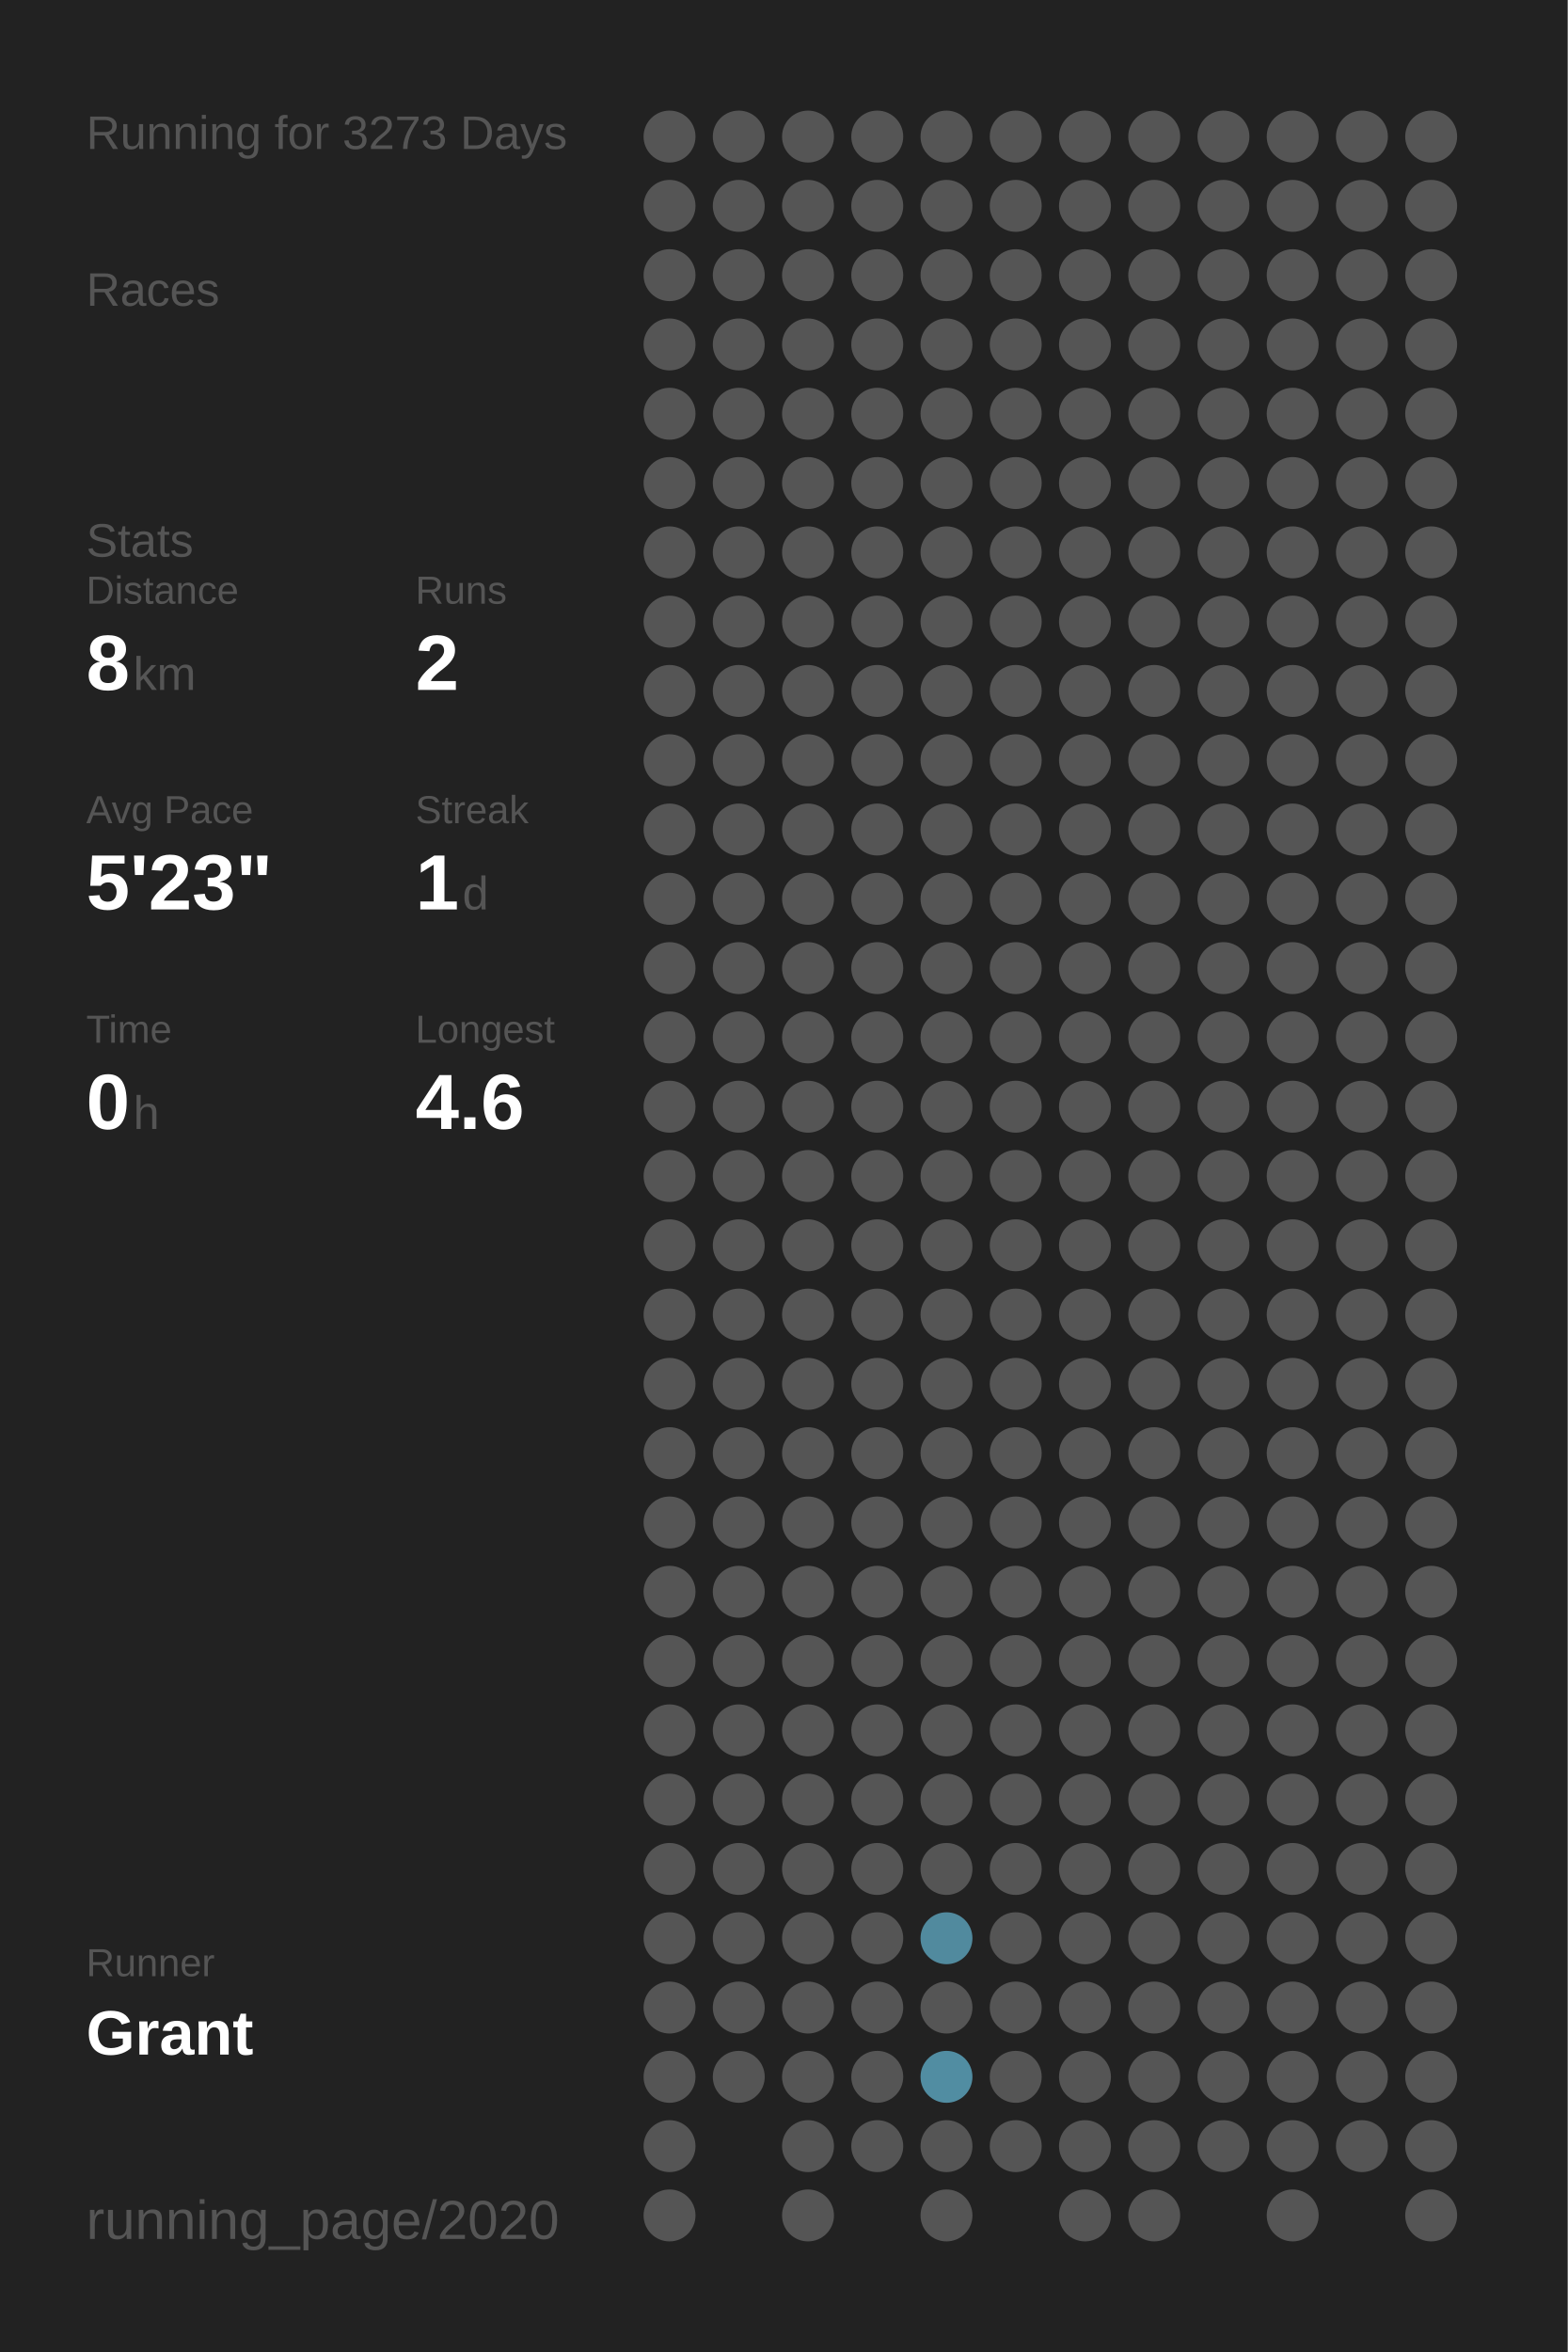
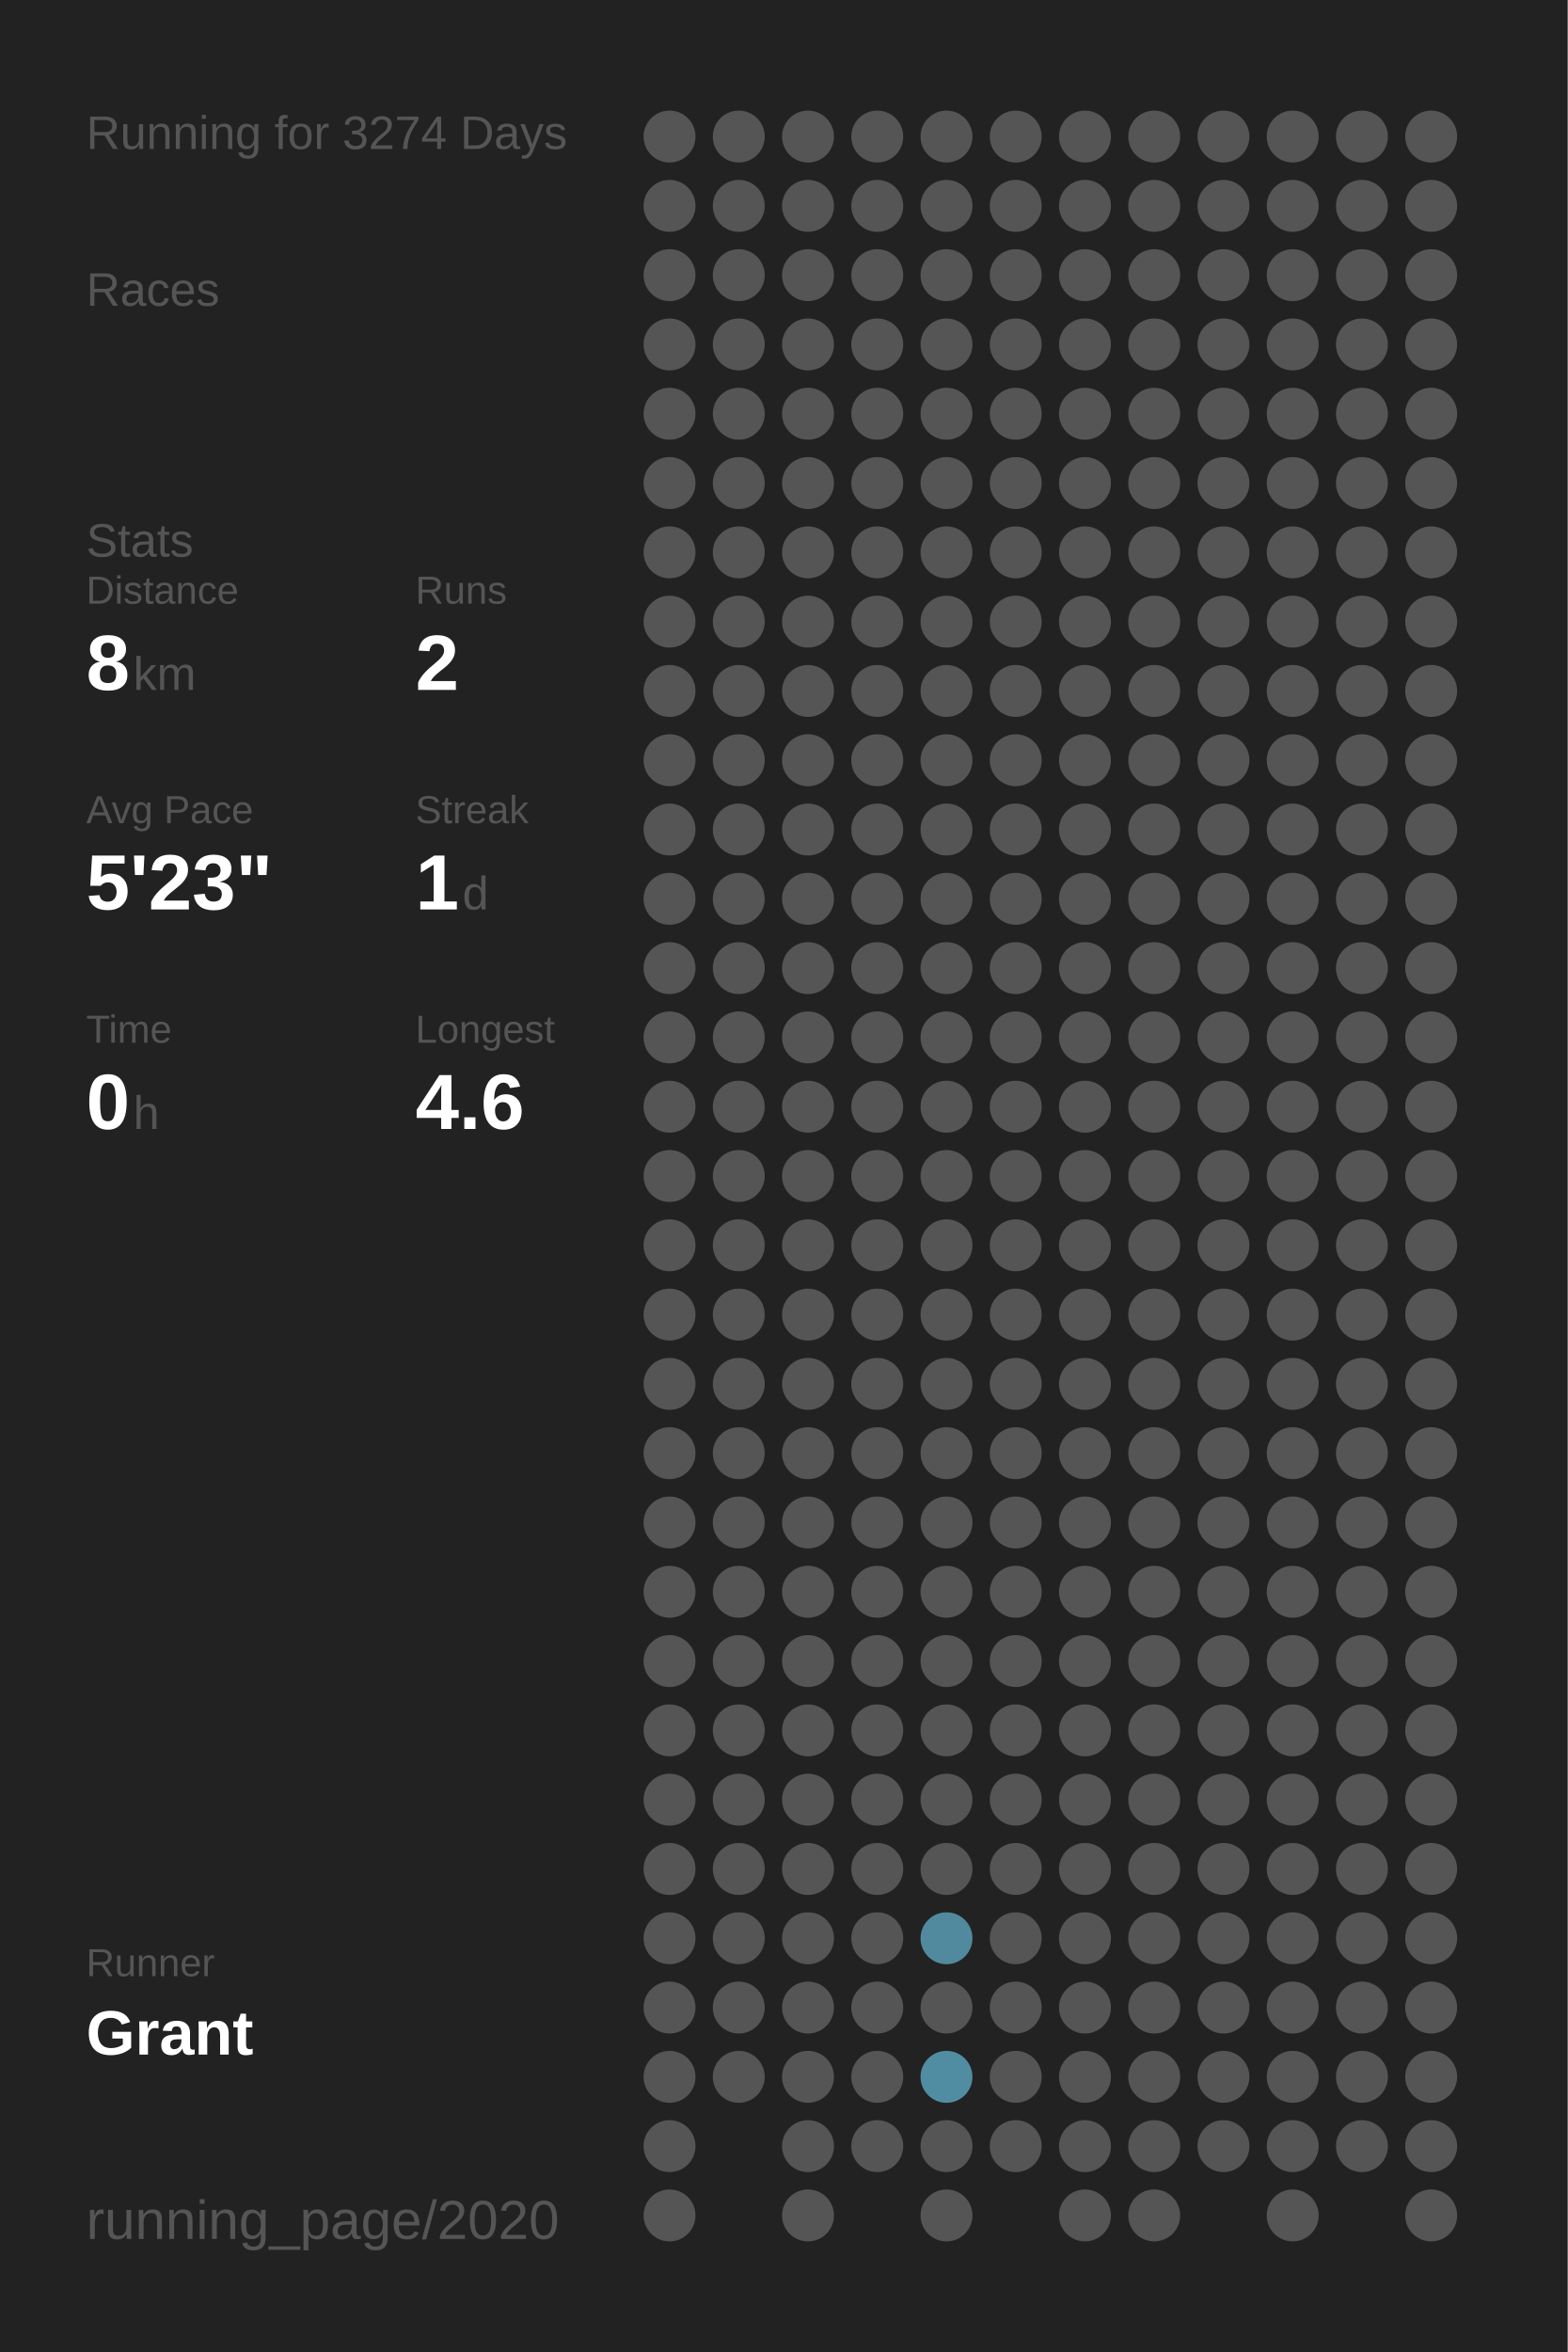
<svg xmlns="http://www.w3.org/2000/svg" baseProfile="full" height="300mm" version="1.1" viewBox="0,0,200,300" width="200mm">
  <defs />
  <rect fill="#222222" height="300" width="200" x="0" y="0" />
-   <text fill="#555555" style="font-size:6px; font-family:Arial;" x="11" y="19">Running for 3273 Days</text>
+   <text fill="#555555" style="font-size:6px; font-family:Arial;" x="11" y="19">Running for 3274 Days</text>
  <text fill="#555555" style="font-size:6px; font-family:Arial;" x="11" y="39">Races</text>
  <text fill="#555555" style="font-size:6px; font-family:Arial;" x="11" y="71">Stats</text>
  <text fill="#555555" style="font-size:5px; font-family:Arial;" x="11" y="77">Distance</text>
  <text fill="#FFFFFF" style="font-size:10px; font-family:Arial; font-weight:bold;" x="11" y="88">8</text>
  <text fill="#555555" style="font-size:6px; font-family:Arial;" x="17" y="88">km</text>
  <text fill="#555555" style="font-size:5px; font-family:Arial;" x="53" y="77">Runs</text>
  <text fill="#FFFFFF" style="font-size:10px; font-family:Arial; font-weight:bold;" x="53" y="88">2</text>
  <text fill="#555555" style="font-size:5px; font-family:Arial;" x="11" y="105">Avg Pace</text>
  <text fill="#FFFFFF" style="font-size:10px; font-family:Arial; font-weight:bold;" x="11" y="116">5'23"</text>
  <text fill="#555555" style="font-size:5px; font-family:Arial;" x="53" y="105">Streak</text>
  <text fill="#FFFFFF" style="font-size:10px; font-family:Arial; font-weight:bold;" x="53" y="116">1</text>
  <text fill="#555555" style="font-size:6px; font-family:Arial;" x="59" y="116">d</text>
  <text fill="#555555" style="font-size:5px; font-family:Arial;" x="11" y="133">Time</text>
  <text fill="#FFFFFF" style="font-size:10px; font-family:Arial; font-weight:bold;" x="11" y="144">0</text>
  <text fill="#555555" style="font-size:6px; font-family:Arial;" x="17" y="144">h</text>
  <text fill="#555555" style="font-size:5px; font-family:Arial;" x="53" y="133">Longest</text>
  <text fill="#FFFFFF" style="font-size:10px; font-family:Arial; font-weight:bold;" x="53" y="144">4.6</text>
  <text fill="#555555" style="font-size:5px; font-family:Arial;" x="11" y="252.065">Runner</text>
  <text fill="#FFFFFF" style="font-size:8px; font-family:Arial; font-weight:bold;" x="11" y="262.065">Grant</text>
  <text fill="#555555" style="font-size:7px; font-family:Arial;" x="11" y="285.581">running_page/2020</text>
  <circle cx="85.417" cy="17.419" fill="#555555" r="3.312" />
  <circle cx="85.417" cy="26.258" fill="#555555" r="3.312" />
  <circle cx="85.417" cy="35.097" fill="#555555" r="3.312" />
  <circle cx="85.417" cy="43.935" fill="#555555" r="3.312" />
  <circle cx="85.417" cy="52.774" fill="#555555" r="3.312" />
  <circle cx="85.417" cy="61.613" fill="#555555" r="3.312" />
  <circle cx="85.417" cy="70.452" fill="#555555" r="3.312" />
  <circle cx="85.417" cy="79.29" fill="#555555" r="3.312" />
  <circle cx="85.417" cy="88.129" fill="#555555" r="3.312" />
  <circle cx="85.417" cy="96.968" fill="#555555" r="3.312" />
  <circle cx="85.417" cy="105.806" fill="#555555" r="3.312" />
  <circle cx="85.417" cy="114.645" fill="#555555" r="3.312" />
  <circle cx="85.417" cy="123.484" fill="#555555" r="3.312" />
  <circle cx="85.417" cy="132.323" fill="#555555" r="3.312" />
  <circle cx="85.417" cy="141.161" fill="#555555" r="3.312" />
  <circle cx="85.417" cy="150" fill="#555555" r="3.312" />
  <circle cx="85.417" cy="158.839" fill="#555555" r="3.312" />
  <circle cx="85.417" cy="167.677" fill="#555555" r="3.312" />
  <circle cx="85.417" cy="176.516" fill="#555555" r="3.312" />
  <circle cx="85.417" cy="185.355" fill="#555555" r="3.312" />
  <circle cx="85.417" cy="194.194" fill="#555555" r="3.312" />
  <circle cx="85.417" cy="203.032" fill="#555555" r="3.312" />
  <circle cx="85.417" cy="211.871" fill="#555555" r="3.312" />
  <circle cx="85.417" cy="220.71" fill="#555555" r="3.312" />
  <circle cx="85.417" cy="229.548" fill="#555555" r="3.312" />
  <circle cx="85.417" cy="238.387" fill="#555555" r="3.312" />
  <circle cx="85.417" cy="247.226" fill="#555555" r="3.312" />
  <circle cx="85.417" cy="256.065" fill="#555555" r="3.312" />
  <circle cx="85.417" cy="264.903" fill="#555555" r="3.312" />
  <circle cx="85.417" cy="273.742" fill="#555555" r="3.312" />
  <circle cx="85.417" cy="282.581" fill="#555555" r="3.312" />
  <circle cx="94.25" cy="17.419" fill="#555555" r="3.312" />
  <circle cx="94.25" cy="26.258" fill="#555555" r="3.312" />
  <circle cx="94.25" cy="35.097" fill="#555555" r="3.312" />
  <circle cx="94.25" cy="43.935" fill="#555555" r="3.312" />
  <circle cx="94.25" cy="52.774" fill="#555555" r="3.312" />
  <circle cx="94.25" cy="61.613" fill="#555555" r="3.312" />
  <circle cx="94.25" cy="70.452" fill="#555555" r="3.312" />
  <circle cx="94.25" cy="79.29" fill="#555555" r="3.312" />
  <circle cx="94.25" cy="88.129" fill="#555555" r="3.312" />
  <circle cx="94.25" cy="96.968" fill="#555555" r="3.312" />
  <circle cx="94.25" cy="105.806" fill="#555555" r="3.312" />
  <circle cx="94.25" cy="114.645" fill="#555555" r="3.312" />
  <circle cx="94.25" cy="123.484" fill="#555555" r="3.312" />
  <circle cx="94.25" cy="132.323" fill="#555555" r="3.312" />
  <circle cx="94.25" cy="141.161" fill="#555555" r="3.312" />
  <circle cx="94.25" cy="150" fill="#555555" r="3.312" />
  <circle cx="94.25" cy="158.839" fill="#555555" r="3.312" />
  <circle cx="94.25" cy="167.677" fill="#555555" r="3.312" />
  <circle cx="94.25" cy="176.516" fill="#555555" r="3.312" />
  <circle cx="94.25" cy="185.355" fill="#555555" r="3.312" />
  <circle cx="94.25" cy="194.194" fill="#555555" r="3.312" />
  <circle cx="94.25" cy="203.032" fill="#555555" r="3.312" />
  <circle cx="94.25" cy="211.871" fill="#555555" r="3.312" />
  <circle cx="94.25" cy="220.71" fill="#555555" r="3.312" />
  <circle cx="94.25" cy="229.548" fill="#555555" r="3.312" />
  <circle cx="94.25" cy="238.387" fill="#555555" r="3.312" />
  <circle cx="94.25" cy="247.226" fill="#555555" r="3.312" />
  <circle cx="94.25" cy="256.065" fill="#555555" r="3.312" />
  <circle cx="94.25" cy="264.903" fill="#555555" r="3.312" />
  <circle cx="103.083" cy="17.419" fill="#555555" r="3.312" />
  <circle cx="103.083" cy="26.258" fill="#555555" r="3.312" />
  <circle cx="103.083" cy="35.097" fill="#555555" r="3.312" />
  <circle cx="103.083" cy="43.935" fill="#555555" r="3.312" />
  <circle cx="103.083" cy="52.774" fill="#555555" r="3.312" />
  <circle cx="103.083" cy="61.613" fill="#555555" r="3.312" />
  <circle cx="103.083" cy="70.452" fill="#555555" r="3.312" />
  <circle cx="103.083" cy="79.29" fill="#555555" r="3.312" />
  <circle cx="103.083" cy="88.129" fill="#555555" r="3.312" />
  <circle cx="103.083" cy="96.968" fill="#555555" r="3.312" />
  <circle cx="103.083" cy="105.806" fill="#555555" r="3.312" />
  <circle cx="103.083" cy="114.645" fill="#555555" r="3.312" />
  <circle cx="103.083" cy="123.484" fill="#555555" r="3.312" />
  <circle cx="103.083" cy="132.323" fill="#555555" r="3.312" />
  <circle cx="103.083" cy="141.161" fill="#555555" r="3.312" />
  <circle cx="103.083" cy="150" fill="#555555" r="3.312" />
  <circle cx="103.083" cy="158.839" fill="#555555" r="3.312" />
  <circle cx="103.083" cy="167.677" fill="#555555" r="3.312" />
  <circle cx="103.083" cy="176.516" fill="#555555" r="3.312" />
  <circle cx="103.083" cy="185.355" fill="#555555" r="3.312" />
  <circle cx="103.083" cy="194.194" fill="#555555" r="3.312" />
  <circle cx="103.083" cy="203.032" fill="#555555" r="3.312" />
  <circle cx="103.083" cy="211.871" fill="#555555" r="3.312" />
  <circle cx="103.083" cy="220.71" fill="#555555" r="3.312" />
  <circle cx="103.083" cy="229.548" fill="#555555" r="3.312" />
  <circle cx="103.083" cy="238.387" fill="#555555" r="3.312" />
  <circle cx="103.083" cy="247.226" fill="#555555" r="3.312" />
  <circle cx="103.083" cy="256.065" fill="#555555" r="3.312" />
  <circle cx="103.083" cy="264.903" fill="#555555" r="3.312" />
  <circle cx="103.083" cy="273.742" fill="#555555" r="3.312" />
  <circle cx="103.083" cy="282.581" fill="#555555" r="3.312" />
  <circle cx="111.917" cy="17.419" fill="#555555" r="3.312" />
  <circle cx="111.917" cy="26.258" fill="#555555" r="3.312" />
  <circle cx="111.917" cy="35.097" fill="#555555" r="3.312" />
  <circle cx="111.917" cy="43.935" fill="#555555" r="3.312" />
  <circle cx="111.917" cy="52.774" fill="#555555" r="3.312" />
  <circle cx="111.917" cy="61.613" fill="#555555" r="3.312" />
  <circle cx="111.917" cy="70.452" fill="#555555" r="3.312" />
  <circle cx="111.917" cy="79.29" fill="#555555" r="3.312" />
  <circle cx="111.917" cy="88.129" fill="#555555" r="3.312" />
  <circle cx="111.917" cy="96.968" fill="#555555" r="3.312" />
  <circle cx="111.917" cy="105.806" fill="#555555" r="3.312" />
  <circle cx="111.917" cy="114.645" fill="#555555" r="3.312" />
  <circle cx="111.917" cy="123.484" fill="#555555" r="3.312" />
  <circle cx="111.917" cy="132.323" fill="#555555" r="3.312" />
  <circle cx="111.917" cy="141.161" fill="#555555" r="3.312" />
  <circle cx="111.917" cy="150" fill="#555555" r="3.312" />
  <circle cx="111.917" cy="158.839" fill="#555555" r="3.312" />
  <circle cx="111.917" cy="167.677" fill="#555555" r="3.312" />
  <circle cx="111.917" cy="176.516" fill="#555555" r="3.312" />
  <circle cx="111.917" cy="185.355" fill="#555555" r="3.312" />
  <circle cx="111.917" cy="194.194" fill="#555555" r="3.312" />
  <circle cx="111.917" cy="203.032" fill="#555555" r="3.312" />
  <circle cx="111.917" cy="211.871" fill="#555555" r="3.312" />
  <circle cx="111.917" cy="220.71" fill="#555555" r="3.312" />
  <circle cx="111.917" cy="229.548" fill="#555555" r="3.312" />
  <circle cx="111.917" cy="238.387" fill="#555555" r="3.312" />
  <circle cx="111.917" cy="247.226" fill="#555555" r="3.312" />
  <circle cx="111.917" cy="256.065" fill="#555555" r="3.312" />
  <circle cx="111.917" cy="264.903" fill="#555555" r="3.312" />
  <circle cx="111.917" cy="273.742" fill="#555555" r="3.312" />
  <circle cx="120.75" cy="17.419" fill="#555555" r="3.312" />
  <circle cx="120.75" cy="26.258" fill="#555555" r="3.312" />
  <circle cx="120.75" cy="35.097" fill="#555555" r="3.312" />
  <circle cx="120.75" cy="43.935" fill="#555555" r="3.312" />
  <circle cx="120.75" cy="52.774" fill="#555555" r="3.312" />
  <circle cx="120.75" cy="61.613" fill="#555555" r="3.312" />
  <circle cx="120.75" cy="70.452" fill="#555555" r="3.312" />
  <circle cx="120.75" cy="79.29" fill="#555555" r="3.312" />
  <circle cx="120.75" cy="88.129" fill="#555555" r="3.312" />
  <circle cx="120.75" cy="96.968" fill="#555555" r="3.312" />
  <circle cx="120.75" cy="105.806" fill="#555555" r="3.312" />
  <circle cx="120.75" cy="114.645" fill="#555555" r="3.312" />
  <circle cx="120.75" cy="123.484" fill="#555555" r="3.312" />
  <circle cx="120.75" cy="132.323" fill="#555555" r="3.312" />
  <circle cx="120.75" cy="141.161" fill="#555555" r="3.312" />
  <circle cx="120.75" cy="150" fill="#555555" r="3.312" />
  <circle cx="120.75" cy="158.839" fill="#555555" r="3.312" />
  <circle cx="120.75" cy="167.677" fill="#555555" r="3.312" />
  <circle cx="120.75" cy="176.516" fill="#555555" r="3.312" />
  <circle cx="120.75" cy="185.355" fill="#555555" r="3.312" />
  <circle cx="120.75" cy="194.194" fill="#555555" r="3.312" />
  <circle cx="120.75" cy="203.032" fill="#555555" r="3.312" />
  <circle cx="120.75" cy="211.871" fill="#555555" r="3.312" />
  <circle cx="120.75" cy="220.71" fill="#555555" r="3.312" />
  <circle cx="120.75" cy="229.548" fill="#555555" r="3.312" />
  <circle cx="120.75" cy="238.387" fill="#555555" r="3.312" />
  <circle cx="120.75" cy="247.226" fill="#518a9e" r="3.312" />
  <circle cx="120.75" cy="256.065" fill="#555555" r="3.312" />
  <circle cx="120.75" cy="264.903" fill="#518da2" r="3.312" />
  <circle cx="120.75" cy="273.742" fill="#555555" r="3.312" />
  <circle cx="120.75" cy="282.581" fill="#555555" r="3.312" />
  <circle cx="129.583" cy="17.419" fill="#555555" r="3.312" />
  <circle cx="129.583" cy="26.258" fill="#555555" r="3.312" />
  <circle cx="129.583" cy="35.097" fill="#555555" r="3.312" />
  <circle cx="129.583" cy="43.935" fill="#555555" r="3.312" />
  <circle cx="129.583" cy="52.774" fill="#555555" r="3.312" />
  <circle cx="129.583" cy="61.613" fill="#555555" r="3.312" />
  <circle cx="129.583" cy="70.452" fill="#555555" r="3.312" />
  <circle cx="129.583" cy="79.29" fill="#555555" r="3.312" />
  <circle cx="129.583" cy="88.129" fill="#555555" r="3.312" />
  <circle cx="129.583" cy="96.968" fill="#555555" r="3.312" />
  <circle cx="129.583" cy="105.806" fill="#555555" r="3.312" />
  <circle cx="129.583" cy="114.645" fill="#555555" r="3.312" />
  <circle cx="129.583" cy="123.484" fill="#555555" r="3.312" />
  <circle cx="129.583" cy="132.323" fill="#555555" r="3.312" />
  <circle cx="129.583" cy="141.161" fill="#555555" r="3.312" />
  <circle cx="129.583" cy="150" fill="#555555" r="3.312" />
  <circle cx="129.583" cy="158.839" fill="#555555" r="3.312" />
  <circle cx="129.583" cy="167.677" fill="#555555" r="3.312" />
  <circle cx="129.583" cy="176.516" fill="#555555" r="3.312" />
  <circle cx="129.583" cy="185.355" fill="#555555" r="3.312" />
  <circle cx="129.583" cy="194.194" fill="#555555" r="3.312" />
  <circle cx="129.583" cy="203.032" fill="#555555" r="3.312" />
  <circle cx="129.583" cy="211.871" fill="#555555" r="3.312" />
  <circle cx="129.583" cy="220.71" fill="#555555" r="3.312" />
  <circle cx="129.583" cy="229.548" fill="#555555" r="3.312" />
  <circle cx="129.583" cy="238.387" fill="#555555" r="3.312" />
  <circle cx="129.583" cy="247.226" fill="#555555" r="3.312" />
  <circle cx="129.583" cy="256.065" fill="#555555" r="3.312" />
  <circle cx="129.583" cy="264.903" fill="#555555" r="3.312" />
  <circle cx="129.583" cy="273.742" fill="#555555" r="3.312" />
  <circle cx="138.417" cy="17.419" fill="#555555" r="3.312" />
  <circle cx="138.417" cy="26.258" fill="#555555" r="3.312" />
  <circle cx="138.417" cy="35.097" fill="#555555" r="3.312" />
  <circle cx="138.417" cy="43.935" fill="#555555" r="3.312" />
  <circle cx="138.417" cy="52.774" fill="#555555" r="3.312" />
  <circle cx="138.417" cy="61.613" fill="#555555" r="3.312" />
  <circle cx="138.417" cy="70.452" fill="#555555" r="3.312" />
  <circle cx="138.417" cy="79.29" fill="#555555" r="3.312" />
  <circle cx="138.417" cy="88.129" fill="#555555" r="3.312" />
  <circle cx="138.417" cy="96.968" fill="#555555" r="3.312" />
  <circle cx="138.417" cy="105.806" fill="#555555" r="3.312" />
  <circle cx="138.417" cy="114.645" fill="#555555" r="3.312" />
  <circle cx="138.417" cy="123.484" fill="#555555" r="3.312" />
  <circle cx="138.417" cy="132.323" fill="#555555" r="3.312" />
  <circle cx="138.417" cy="141.161" fill="#555555" r="3.312" />
  <circle cx="138.417" cy="150" fill="#555555" r="3.312" />
  <circle cx="138.417" cy="158.839" fill="#555555" r="3.312" />
  <circle cx="138.417" cy="167.677" fill="#555555" r="3.312" />
  <circle cx="138.417" cy="176.516" fill="#555555" r="3.312" />
  <circle cx="138.417" cy="185.355" fill="#555555" r="3.312" />
  <circle cx="138.417" cy="194.194" fill="#555555" r="3.312" />
  <circle cx="138.417" cy="203.032" fill="#555555" r="3.312" />
  <circle cx="138.417" cy="211.871" fill="#555555" r="3.312" />
  <circle cx="138.417" cy="220.71" fill="#555555" r="3.312" />
  <circle cx="138.417" cy="229.548" fill="#555555" r="3.312" />
  <circle cx="138.417" cy="238.387" fill="#555555" r="3.312" />
  <circle cx="138.417" cy="247.226" fill="#555555" r="3.312" />
  <circle cx="138.417" cy="256.065" fill="#555555" r="3.312" />
  <circle cx="138.417" cy="264.903" fill="#555555" r="3.312" />
  <circle cx="138.417" cy="273.742" fill="#555555" r="3.312" />
  <circle cx="138.417" cy="282.581" fill="#555555" r="3.312" />
  <circle cx="147.25" cy="17.419" fill="#555555" r="3.312" />
  <circle cx="147.25" cy="26.258" fill="#555555" r="3.312" />
  <circle cx="147.25" cy="35.097" fill="#555555" r="3.312" />
  <circle cx="147.25" cy="43.935" fill="#555555" r="3.312" />
  <circle cx="147.25" cy="52.774" fill="#555555" r="3.312" />
  <circle cx="147.25" cy="61.613" fill="#555555" r="3.312" />
  <circle cx="147.25" cy="70.452" fill="#555555" r="3.312" />
  <circle cx="147.25" cy="79.29" fill="#555555" r="3.312" />
  <circle cx="147.25" cy="88.129" fill="#555555" r="3.312" />
  <circle cx="147.25" cy="96.968" fill="#555555" r="3.312" />
  <circle cx="147.25" cy="105.806" fill="#555555" r="3.312" />
  <circle cx="147.25" cy="114.645" fill="#555555" r="3.312" />
  <circle cx="147.25" cy="123.484" fill="#555555" r="3.312" />
  <circle cx="147.25" cy="132.323" fill="#555555" r="3.312" />
  <circle cx="147.25" cy="141.161" fill="#555555" r="3.312" />
  <circle cx="147.25" cy="150" fill="#555555" r="3.312" />
  <circle cx="147.25" cy="158.839" fill="#555555" r="3.312" />
  <circle cx="147.25" cy="167.677" fill="#555555" r="3.312" />
  <circle cx="147.25" cy="176.516" fill="#555555" r="3.312" />
  <circle cx="147.25" cy="185.355" fill="#555555" r="3.312" />
  <circle cx="147.25" cy="194.194" fill="#555555" r="3.312" />
  <circle cx="147.25" cy="203.032" fill="#555555" r="3.312" />
  <circle cx="147.25" cy="211.871" fill="#555555" r="3.312" />
  <circle cx="147.25" cy="220.71" fill="#555555" r="3.312" />
  <circle cx="147.25" cy="229.548" fill="#555555" r="3.312" />
  <circle cx="147.25" cy="238.387" fill="#555555" r="3.312" />
  <circle cx="147.25" cy="247.226" fill="#555555" r="3.312" />
  <circle cx="147.25" cy="256.065" fill="#555555" r="3.312" />
  <circle cx="147.25" cy="264.903" fill="#555555" r="3.312" />
  <circle cx="147.25" cy="273.742" fill="#555555" r="3.312" />
  <circle cx="147.25" cy="282.581" fill="#555555" r="3.312" />
  <circle cx="156.083" cy="17.419" fill="#555555" r="3.312" />
  <circle cx="156.083" cy="26.258" fill="#555555" r="3.312" />
  <circle cx="156.083" cy="35.097" fill="#555555" r="3.312" />
  <circle cx="156.083" cy="43.935" fill="#555555" r="3.312" />
  <circle cx="156.083" cy="52.774" fill="#555555" r="3.312" />
  <circle cx="156.083" cy="61.613" fill="#555555" r="3.312" />
  <circle cx="156.083" cy="70.452" fill="#555555" r="3.312" />
  <circle cx="156.083" cy="79.29" fill="#555555" r="3.312" />
  <circle cx="156.083" cy="88.129" fill="#555555" r="3.312" />
  <circle cx="156.083" cy="96.968" fill="#555555" r="3.312" />
  <circle cx="156.083" cy="105.806" fill="#555555" r="3.312" />
  <circle cx="156.083" cy="114.645" fill="#555555" r="3.312" />
  <circle cx="156.083" cy="123.484" fill="#555555" r="3.312" />
  <circle cx="156.083" cy="132.323" fill="#555555" r="3.312" />
  <circle cx="156.083" cy="141.161" fill="#555555" r="3.312" />
  <circle cx="156.083" cy="150" fill="#555555" r="3.312" />
  <circle cx="156.083" cy="158.839" fill="#555555" r="3.312" />
  <circle cx="156.083" cy="167.677" fill="#555555" r="3.312" />
  <circle cx="156.083" cy="176.516" fill="#555555" r="3.312" />
  <circle cx="156.083" cy="185.355" fill="#555555" r="3.312" />
  <circle cx="156.083" cy="194.194" fill="#555555" r="3.312" />
  <circle cx="156.083" cy="203.032" fill="#555555" r="3.312" />
  <circle cx="156.083" cy="211.871" fill="#555555" r="3.312" />
  <circle cx="156.083" cy="220.71" fill="#555555" r="3.312" />
  <circle cx="156.083" cy="229.548" fill="#555555" r="3.312" />
  <circle cx="156.083" cy="238.387" fill="#555555" r="3.312" />
  <circle cx="156.083" cy="247.226" fill="#555555" r="3.312" />
  <circle cx="156.083" cy="256.065" fill="#555555" r="3.312" />
  <circle cx="156.083" cy="264.903" fill="#555555" r="3.312" />
  <circle cx="156.083" cy="273.742" fill="#555555" r="3.312" />
  <circle cx="164.917" cy="17.419" fill="#555555" r="3.312" />
  <circle cx="164.917" cy="26.258" fill="#555555" r="3.312" />
  <circle cx="164.917" cy="35.097" fill="#555555" r="3.312" />
  <circle cx="164.917" cy="43.935" fill="#555555" r="3.312" />
  <circle cx="164.917" cy="52.774" fill="#555555" r="3.312" />
  <circle cx="164.917" cy="61.613" fill="#555555" r="3.312" />
  <circle cx="164.917" cy="70.452" fill="#555555" r="3.312" />
  <circle cx="164.917" cy="79.29" fill="#555555" r="3.312" />
  <circle cx="164.917" cy="88.129" fill="#555555" r="3.312" />
  <circle cx="164.917" cy="96.968" fill="#555555" r="3.312" />
  <circle cx="164.917" cy="105.806" fill="#555555" r="3.312" />
  <circle cx="164.917" cy="114.645" fill="#555555" r="3.312" />
  <circle cx="164.917" cy="123.484" fill="#555555" r="3.312" />
  <circle cx="164.917" cy="132.323" fill="#555555" r="3.312" />
  <circle cx="164.917" cy="141.161" fill="#555555" r="3.312" />
  <circle cx="164.917" cy="150" fill="#555555" r="3.312" />
  <circle cx="164.917" cy="158.839" fill="#555555" r="3.312" />
  <circle cx="164.917" cy="167.677" fill="#555555" r="3.312" />
  <circle cx="164.917" cy="176.516" fill="#555555" r="3.312" />
  <circle cx="164.917" cy="185.355" fill="#555555" r="3.312" />
  <circle cx="164.917" cy="194.194" fill="#555555" r="3.312" />
  <circle cx="164.917" cy="203.032" fill="#555555" r="3.312" />
  <circle cx="164.917" cy="211.871" fill="#555555" r="3.312" />
  <circle cx="164.917" cy="220.71" fill="#555555" r="3.312" />
  <circle cx="164.917" cy="229.548" fill="#555555" r="3.312" />
  <circle cx="164.917" cy="238.387" fill="#555555" r="3.312" />
  <circle cx="164.917" cy="247.226" fill="#555555" r="3.312" />
  <circle cx="164.917" cy="256.065" fill="#555555" r="3.312" />
  <circle cx="164.917" cy="264.903" fill="#555555" r="3.312" />
  <circle cx="164.917" cy="273.742" fill="#555555" r="3.312" />
  <circle cx="164.917" cy="282.581" fill="#555555" r="3.312" />
  <circle cx="173.75" cy="17.419" fill="#555555" r="3.312" />
  <circle cx="173.75" cy="26.258" fill="#555555" r="3.312" />
  <circle cx="173.75" cy="35.097" fill="#555555" r="3.312" />
  <circle cx="173.75" cy="43.935" fill="#555555" r="3.312" />
  <circle cx="173.75" cy="52.774" fill="#555555" r="3.312" />
  <circle cx="173.75" cy="61.613" fill="#555555" r="3.312" />
  <circle cx="173.75" cy="70.452" fill="#555555" r="3.312" />
  <circle cx="173.75" cy="79.29" fill="#555555" r="3.312" />
  <circle cx="173.75" cy="88.129" fill="#555555" r="3.312" />
  <circle cx="173.75" cy="96.968" fill="#555555" r="3.312" />
  <circle cx="173.75" cy="105.806" fill="#555555" r="3.312" />
  <circle cx="173.75" cy="114.645" fill="#555555" r="3.312" />
  <circle cx="173.75" cy="123.484" fill="#555555" r="3.312" />
  <circle cx="173.75" cy="132.323" fill="#555555" r="3.312" />
  <circle cx="173.75" cy="141.161" fill="#555555" r="3.312" />
  <circle cx="173.75" cy="150" fill="#555555" r="3.312" />
  <circle cx="173.75" cy="158.839" fill="#555555" r="3.312" />
  <circle cx="173.75" cy="167.677" fill="#555555" r="3.312" />
  <circle cx="173.75" cy="176.516" fill="#555555" r="3.312" />
  <circle cx="173.75" cy="185.355" fill="#555555" r="3.312" />
  <circle cx="173.75" cy="194.194" fill="#555555" r="3.312" />
  <circle cx="173.75" cy="203.032" fill="#555555" r="3.312" />
  <circle cx="173.75" cy="211.871" fill="#555555" r="3.312" />
  <circle cx="173.75" cy="220.71" fill="#555555" r="3.312" />
  <circle cx="173.75" cy="229.548" fill="#555555" r="3.312" />
  <circle cx="173.75" cy="238.387" fill="#555555" r="3.312" />
  <circle cx="173.75" cy="247.226" fill="#555555" r="3.312" />
  <circle cx="173.75" cy="256.065" fill="#555555" r="3.312" />
  <circle cx="173.75" cy="264.903" fill="#555555" r="3.312" />
  <circle cx="173.75" cy="273.742" fill="#555555" r="3.312" />
  <circle cx="182.583" cy="17.419" fill="#555555" r="3.312" />
  <circle cx="182.583" cy="26.258" fill="#555555" r="3.312" />
  <circle cx="182.583" cy="35.097" fill="#555555" r="3.312" />
  <circle cx="182.583" cy="43.935" fill="#555555" r="3.312" />
  <circle cx="182.583" cy="52.774" fill="#555555" r="3.312" />
  <circle cx="182.583" cy="61.613" fill="#555555" r="3.312" />
  <circle cx="182.583" cy="70.452" fill="#555555" r="3.312" />
  <circle cx="182.583" cy="79.29" fill="#555555" r="3.312" />
  <circle cx="182.583" cy="88.129" fill="#555555" r="3.312" />
  <circle cx="182.583" cy="96.968" fill="#555555" r="3.312" />
  <circle cx="182.583" cy="105.806" fill="#555555" r="3.312" />
  <circle cx="182.583" cy="114.645" fill="#555555" r="3.312" />
  <circle cx="182.583" cy="123.484" fill="#555555" r="3.312" />
  <circle cx="182.583" cy="132.323" fill="#555555" r="3.312" />
  <circle cx="182.583" cy="141.161" fill="#555555" r="3.312" />
  <circle cx="182.583" cy="150" fill="#555555" r="3.312" />
  <circle cx="182.583" cy="158.839" fill="#555555" r="3.312" />
  <circle cx="182.583" cy="167.677" fill="#555555" r="3.312" />
  <circle cx="182.583" cy="176.516" fill="#555555" r="3.312" />
  <circle cx="182.583" cy="185.355" fill="#555555" r="3.312" />
  <circle cx="182.583" cy="194.194" fill="#555555" r="3.312" />
  <circle cx="182.583" cy="203.032" fill="#555555" r="3.312" />
  <circle cx="182.583" cy="211.871" fill="#555555" r="3.312" />
  <circle cx="182.583" cy="220.71" fill="#555555" r="3.312" />
  <circle cx="182.583" cy="229.548" fill="#555555" r="3.312" />
  <circle cx="182.583" cy="238.387" fill="#555555" r="3.312" />
  <circle cx="182.583" cy="247.226" fill="#555555" r="3.312" />
  <circle cx="182.583" cy="256.065" fill="#555555" r="3.312" />
  <circle cx="182.583" cy="264.903" fill="#555555" r="3.312" />
  <circle cx="182.583" cy="273.742" fill="#555555" r="3.312" />
  <circle cx="182.583" cy="282.581" fill="#555555" r="3.312" />
</svg>
